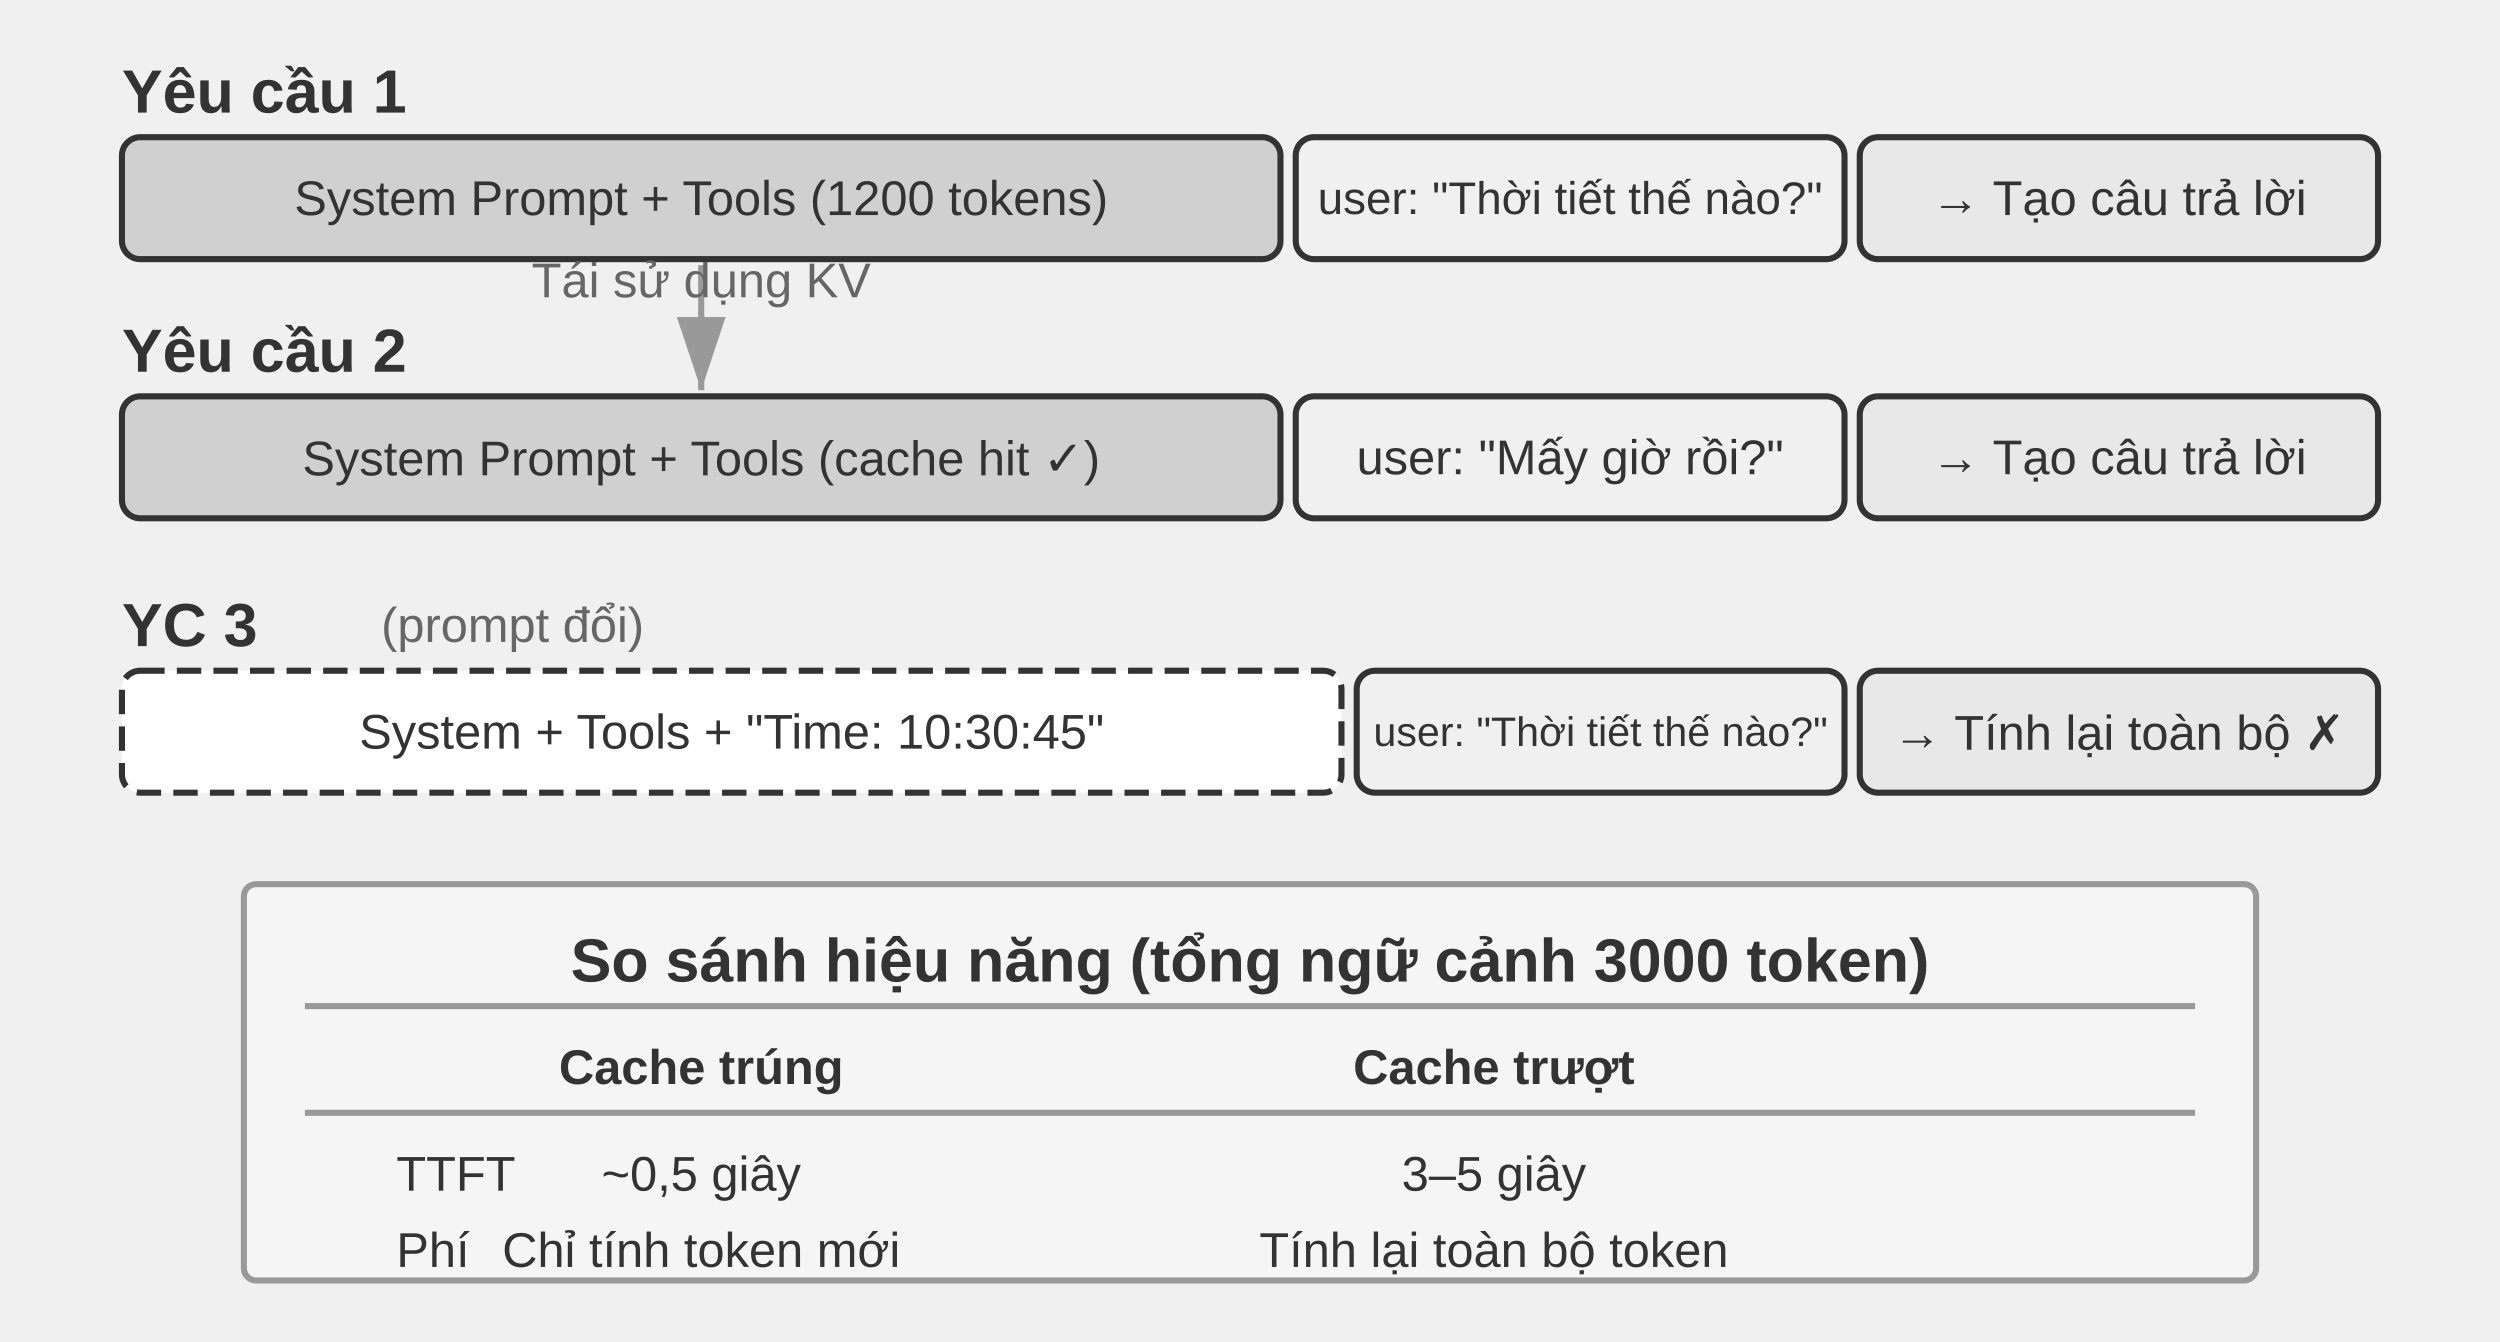
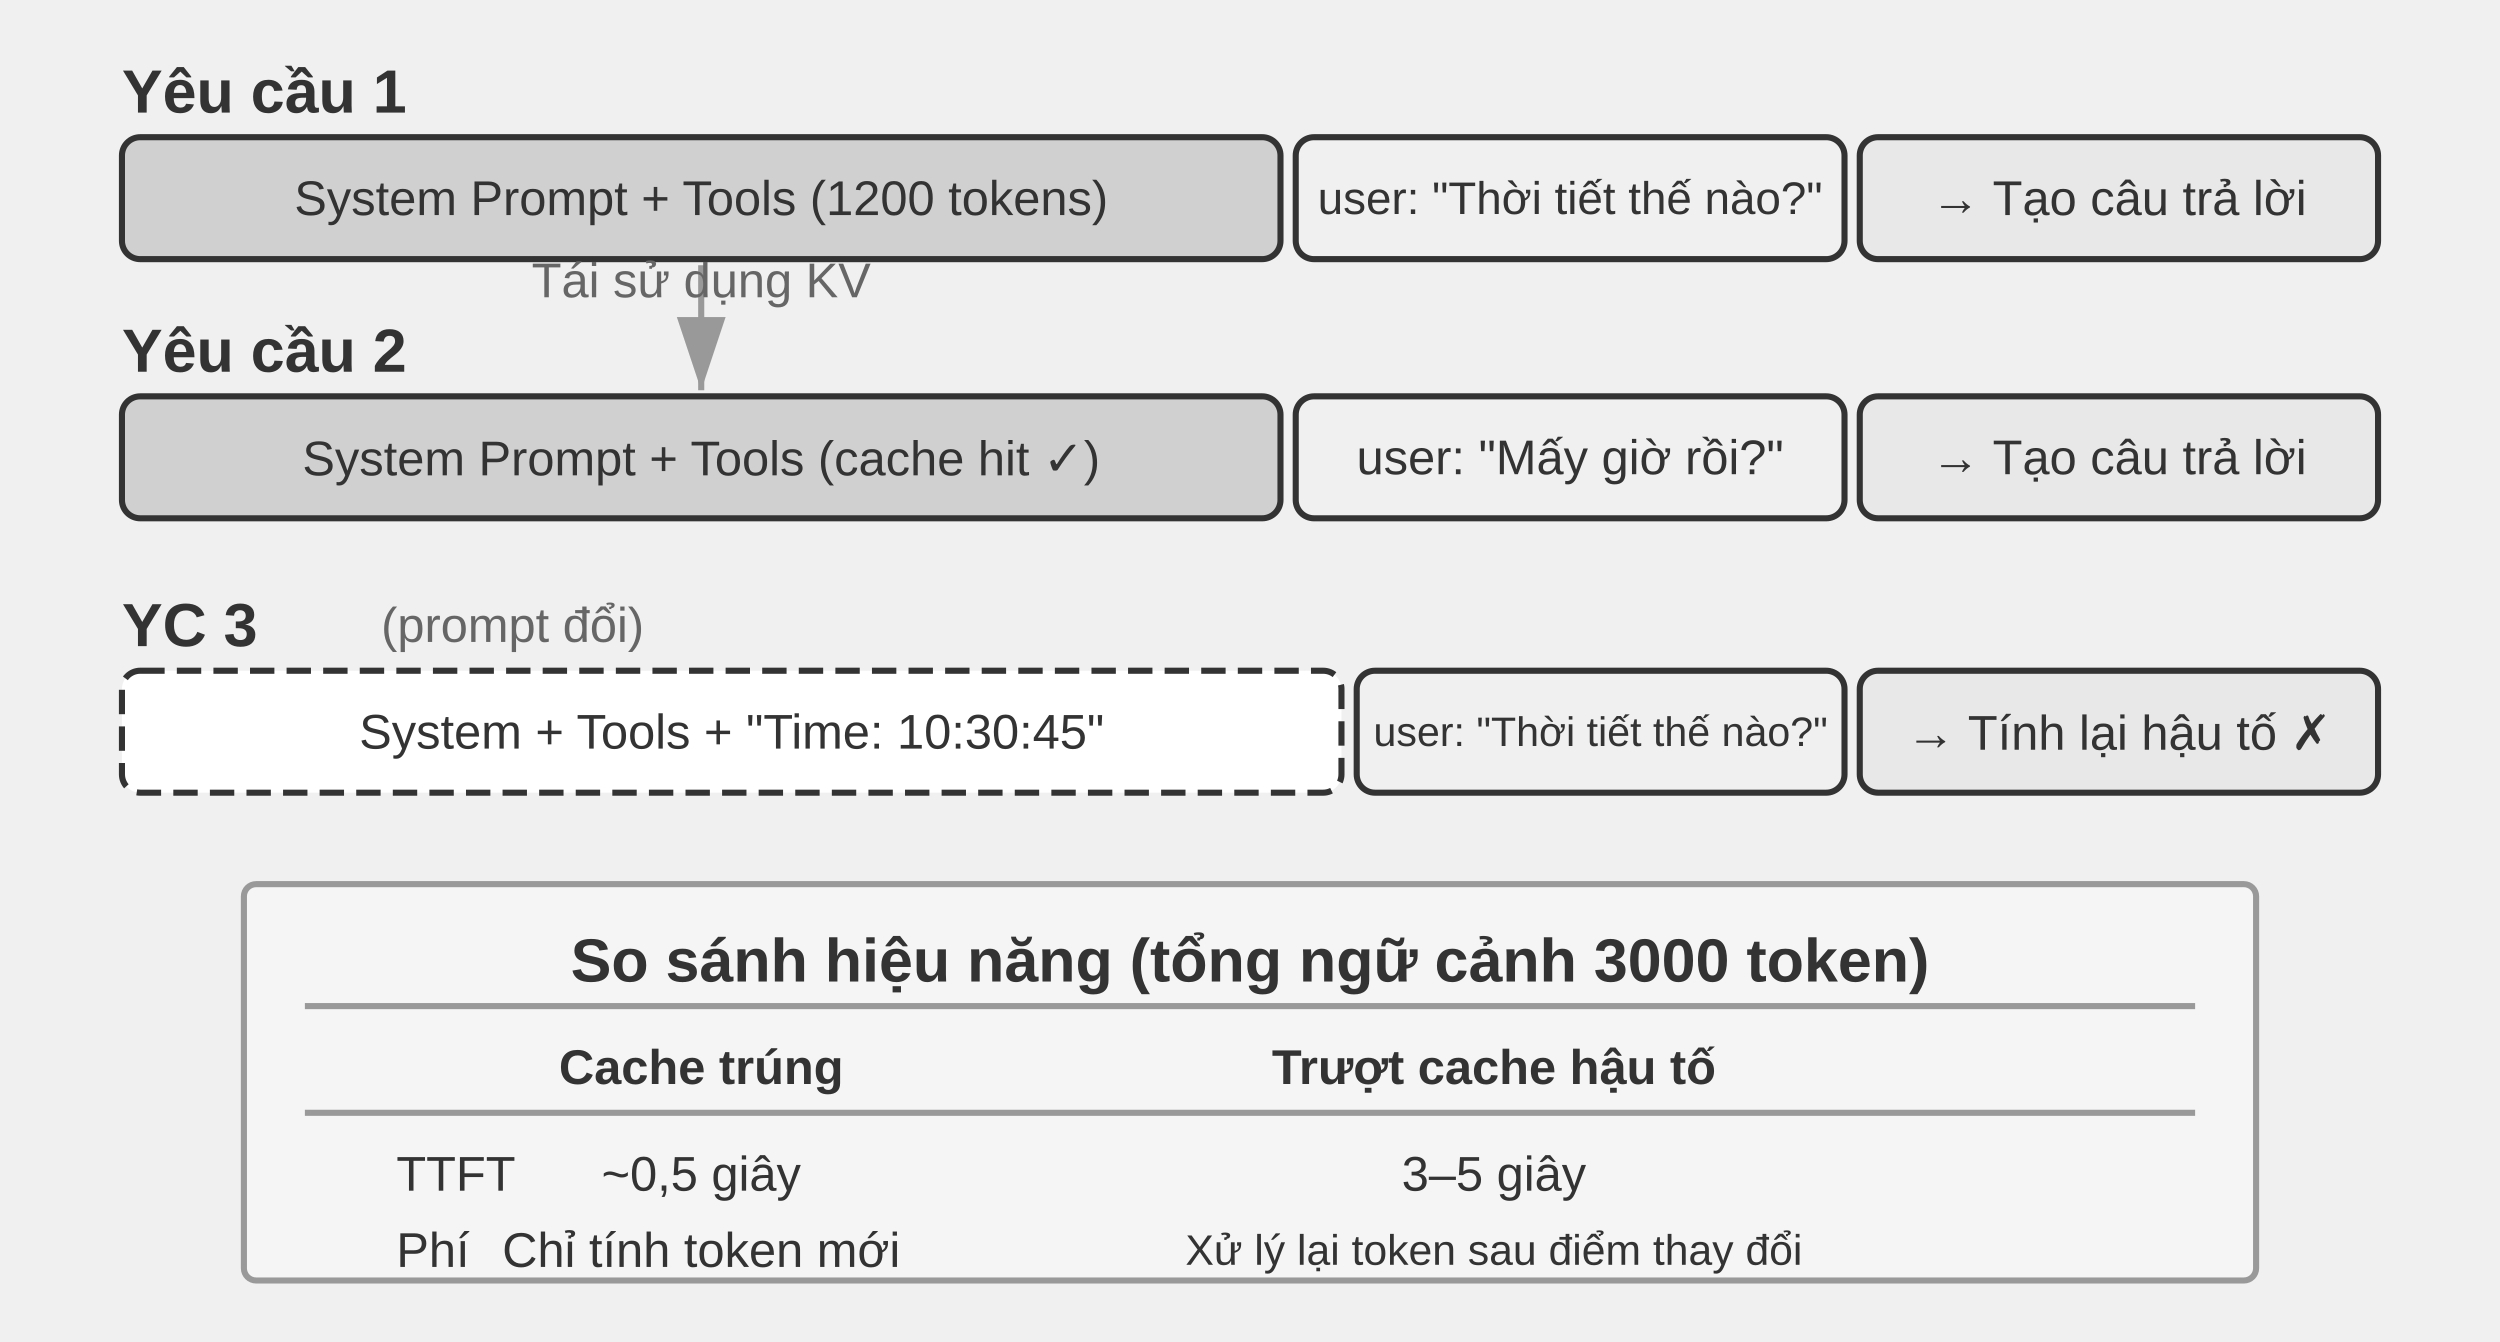
<svg xmlns="http://www.w3.org/2000/svg" xml:lang="vi" viewBox="0 40 820 440" width="820" height="440" style="background:#ffffff">
  <defs>
    <marker id="ah" markerWidth="12" markerHeight="8" refX="12" refY="4" orient="auto">
      <polygon points="0 0, 12 4, 0 8" fill="#333333" />
    </marker>
    <marker id="ah-light" markerWidth="12" markerHeight="8" refX="12" refY="4" orient="auto">
      <polygon points="0 0, 12 4, 0 8" fill="#999999" />
    </marker>
  </defs>
  <text x="40" y="70" font-family="Arial, 'Helvetica Neue', Helvetica, 'PingFang SC', 'Microsoft YaHei', sans-serif" font-size="20" fill="#333333" text-anchor="start" dominant-baseline="central" font-weight="bold">Yêu cầu 1</text>
  <rect x="40" y="85" width="380" height="40" rx="6" fill="#d0d0d0" stroke="#333333" stroke-width="2" />
  <text x="230" y="105" font-family="Arial, 'Helvetica Neue', Helvetica, 'PingFang SC', 'Microsoft YaHei', sans-serif" font-size="16" fill="#333333" text-anchor="middle" dominant-baseline="central" font-weight="normal">System Prompt + Tools (1200 tokens)</text>
  <rect x="425" y="85" width="180" height="40" rx="6" fill="#f0f0f0" stroke="#333333" stroke-width="2" />
  <text x="515" y="105" font-family="Arial, 'Helvetica Neue', Helvetica, 'PingFang SC', 'Microsoft YaHei', sans-serif" font-size="15" fill="#333333" text-anchor="middle" dominant-baseline="central" font-weight="normal">user: "Thời tiết thế nào?"</text>
  <rect x="610" y="85" width="170" height="40" rx="6" fill="#e8e8e8" stroke="#333333" stroke-width="2" />
  <text x="695" y="105" font-family="Arial, 'Helvetica Neue', Helvetica, 'PingFang SC', 'Microsoft YaHei', sans-serif" font-size="16" fill="#333333" text-anchor="middle" dominant-baseline="central" font-weight="normal">→ Tạo câu trả lời</text>
  <text x="40" y="155" font-family="Arial, 'Helvetica Neue', Helvetica, 'PingFang SC', 'Microsoft YaHei', sans-serif" font-size="20" fill="#333333" text-anchor="start" dominant-baseline="central" font-weight="bold">Yêu cầu 2</text>
  <rect x="40" y="170" width="380" height="40" rx="6" fill="#d0d0d0" stroke="#333333" stroke-width="2" />
  <text x="230" y="190" font-family="Arial, 'Helvetica Neue', Helvetica, 'PingFang SC', 'Microsoft YaHei', sans-serif" font-size="16" fill="#333333" text-anchor="middle" dominant-baseline="central" font-weight="normal">System Prompt + Tools (cache hit ✓)</text>
  <rect x="425" y="170" width="180" height="40" rx="6" fill="#f0f0f0" stroke="#333333" stroke-width="2" />
  <text x="515" y="190" font-family="Arial, 'Helvetica Neue', Helvetica, 'PingFang SC', 'Microsoft YaHei', sans-serif" font-size="16" fill="#333333" text-anchor="middle" dominant-baseline="central" font-weight="normal">user: "Mấy giờ rồi?"</text>
  <rect x="610" y="170" width="170" height="40" rx="6" fill="#e8e8e8" stroke="#333333" stroke-width="2" />
  <text x="695" y="190" font-family="Arial, 'Helvetica Neue', Helvetica, 'PingFang SC', 'Microsoft YaHei', sans-serif" font-size="16" fill="#333333" text-anchor="middle" dominant-baseline="central" font-weight="normal">→ Tạo câu trả lời</text>
  <line x1="230" y1="127" x2="230" y2="168" stroke="#999999" stroke-width="2" marker-end="url(#ah-light)" />
  <text x="230.0" y="137.5" font-family="Arial, 'Helvetica Neue', Helvetica, 'PingFang SC', 'Microsoft YaHei', sans-serif" font-size="16" fill="#666666" text-anchor="middle">Tái sử dụng KV</text>
  <text x="40" y="245" font-family="Arial, 'Helvetica Neue', Helvetica, 'PingFang SC', 'Microsoft YaHei', sans-serif" font-size="20" fill="#333333" text-anchor="start" dominant-baseline="central" font-weight="bold">YC 3</text>
  <text x="125" y="245" font-family="Arial, 'Helvetica Neue', Helvetica, 'PingFang SC', 'Microsoft YaHei', sans-serif" font-size="16" fill="#666666" text-anchor="start" dominant-baseline="central" font-weight="normal">(prompt đổi)</text>
  <rect x="40" y="260" width="400" height="40" rx="6" fill="#ffffff" stroke="#333333" stroke-width="2" stroke-dasharray="8,4" />
  <text x="240" y="280" font-family="Arial, 'Helvetica Neue', Helvetica, 'PingFang SC', 'Microsoft YaHei', sans-serif" font-size="16" fill="#333333" text-anchor="middle" dominant-baseline="central" font-weight="normal">System + Tools + "Time: 10:30:45"</text>
  <rect x="445" y="260" width="160" height="40" rx="6" fill="#f0f0f0" stroke="#333333" stroke-width="2" />
  <text x="525" y="280" font-family="Arial, 'Helvetica Neue', Helvetica, 'PingFang SC', 'Microsoft YaHei', sans-serif" font-size="13.5" fill="#333333" text-anchor="middle" dominant-baseline="central" font-weight="normal">user: "Thời tiết thế nào?"</text>
  <rect x="610" y="260" width="170" height="40" rx="6" fill="#e8e8e8" stroke="#333333" stroke-width="2" />
-   <text x="695" y="280" font-family="Arial, 'Helvetica Neue', Helvetica, 'PingFang SC', 'Microsoft YaHei', sans-serif" font-size="16" fill="#333333" text-anchor="middle" dominant-baseline="central" font-weight="normal">→ Tính lại toàn bộ ✗</text>
+   <text x="695" y="280" font-family="Arial, 'Helvetica Neue', Helvetica, 'PingFang SC', 'Microsoft YaHei', sans-serif" font-size="16" fill="#333333" text-anchor="middle" dominant-baseline="central" font-weight="normal">→ Tính lại hậu tố ✗</text>
  <rect x="80" y="330" width="660" height="130" rx="4" fill="#f5f5f5" stroke="#999999" stroke-width="2" />
  <text x="410" y="355" font-family="Arial, 'Helvetica Neue', Helvetica, 'PingFang SC', 'Microsoft YaHei', sans-serif" font-size="20" fill="#333333" text-anchor="middle" dominant-baseline="central" font-weight="bold">So sánh hiệu năng (tổng ngữ cảnh 3000 token)</text>
  <line x1="100" y1="370" x2="720" y2="370" stroke="#999999" stroke-width="2" />
  <text x="230" y="390" font-family="Arial, 'Helvetica Neue', Helvetica, 'PingFang SC', 'Microsoft YaHei', sans-serif" font-size="16" fill="#333333" text-anchor="middle" dominant-baseline="central" font-weight="bold">Cache trúng</text>
-   <text x="490" y="390" font-family="Arial, 'Helvetica Neue', Helvetica, 'PingFang SC', 'Microsoft YaHei', sans-serif" font-size="16" fill="#333333" text-anchor="middle" dominant-baseline="central" font-weight="bold">Cache trượt</text>
+   <text x="490" y="390" font-family="Arial, 'Helvetica Neue', Helvetica, 'PingFang SC', 'Microsoft YaHei', sans-serif" font-size="16" fill="#333333" text-anchor="middle" dominant-baseline="central" font-weight="bold">Trượt cache hậu tố</text>
  <line x1="100" y1="405" x2="720" y2="405" stroke="#999999" stroke-width="2" />
  <text x="130" y="425" font-family="Arial, 'Helvetica Neue', Helvetica, 'PingFang SC', 'Microsoft YaHei', sans-serif" font-size="16" fill="#333333" text-anchor="start" dominant-baseline="central" font-weight="normal">TTFT</text>
  <text x="230" y="425" font-family="Arial, 'Helvetica Neue', Helvetica, 'PingFang SC', 'Microsoft YaHei', sans-serif" font-size="16" fill="#333333" text-anchor="middle" dominant-baseline="central" font-weight="normal">~0,5 giây</text>
  <text x="490" y="425" font-family="Arial, 'Helvetica Neue', Helvetica, 'PingFang SC', 'Microsoft YaHei', sans-serif" font-size="16" fill="#333333" text-anchor="middle" dominant-baseline="central" font-weight="normal">3–5 giây</text>
  <text x="130" y="450" font-family="Arial, 'Helvetica Neue', Helvetica, 'PingFang SC', 'Microsoft YaHei', sans-serif" font-size="16" fill="#333333" text-anchor="start" dominant-baseline="central" font-weight="normal">Phí</text>
  <text x="230" y="450" font-family="Arial, 'Helvetica Neue', Helvetica, 'PingFang SC', 'Microsoft YaHei', sans-serif" font-size="16" fill="#333333" text-anchor="middle" dominant-baseline="central" font-weight="normal">Chỉ tính token mới</text>
-   <text x="490" y="450" font-family="Arial, 'Helvetica Neue', Helvetica, 'PingFang SC', 'Microsoft YaHei', sans-serif" font-size="16" fill="#333333" text-anchor="middle" dominant-baseline="central" font-weight="normal">Tính lại toàn bộ token</text>
+   <text x="490" y="450" font-family="Arial, 'Helvetica Neue', Helvetica, 'PingFang SC', 'Microsoft YaHei', sans-serif" font-size="14" fill="#333333" text-anchor="middle" dominant-baseline="central" font-weight="normal">Xử lý lại token sau điểm thay đổi</text>
</svg>
